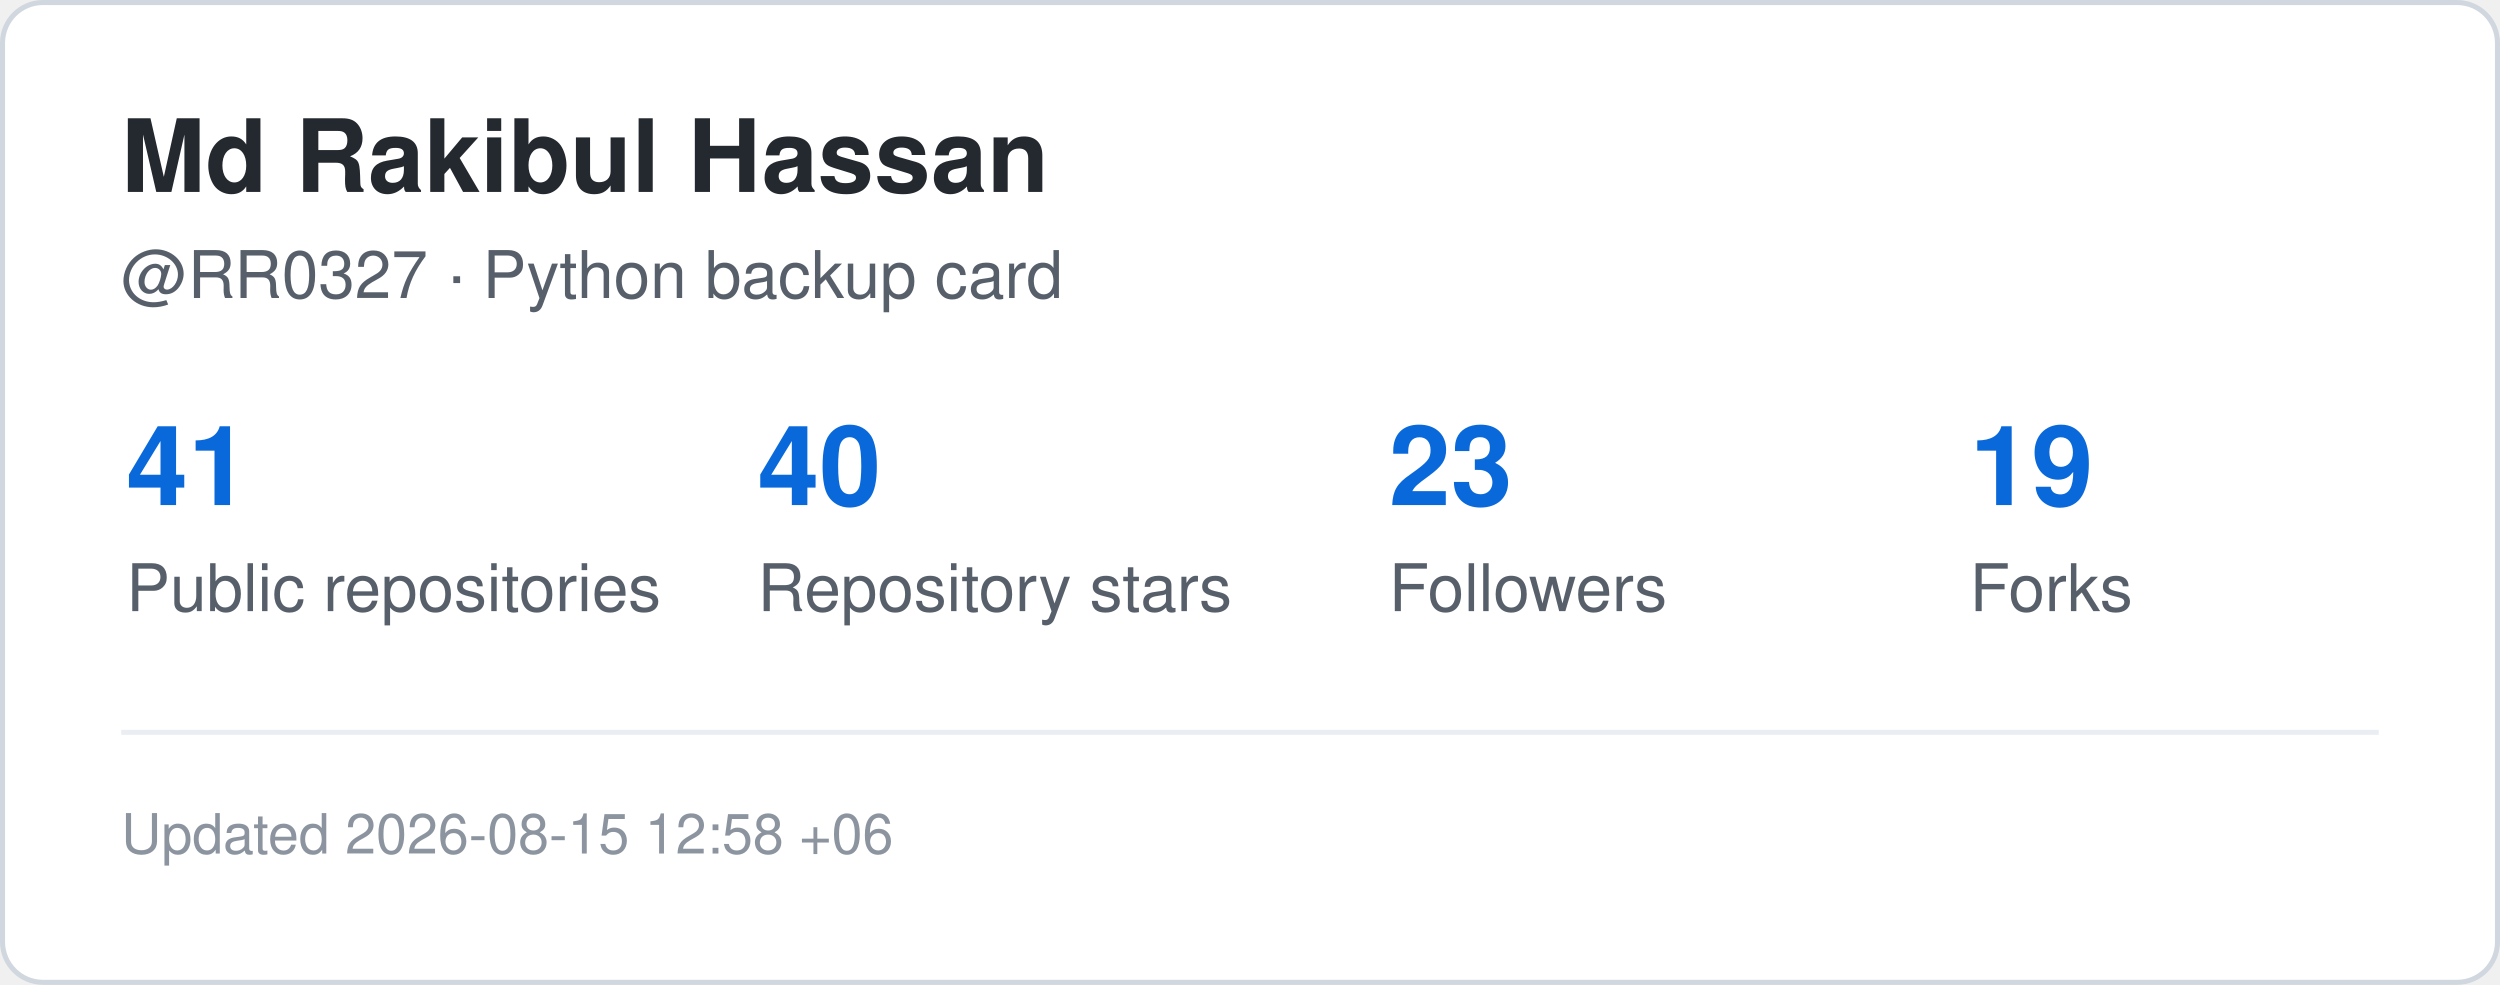
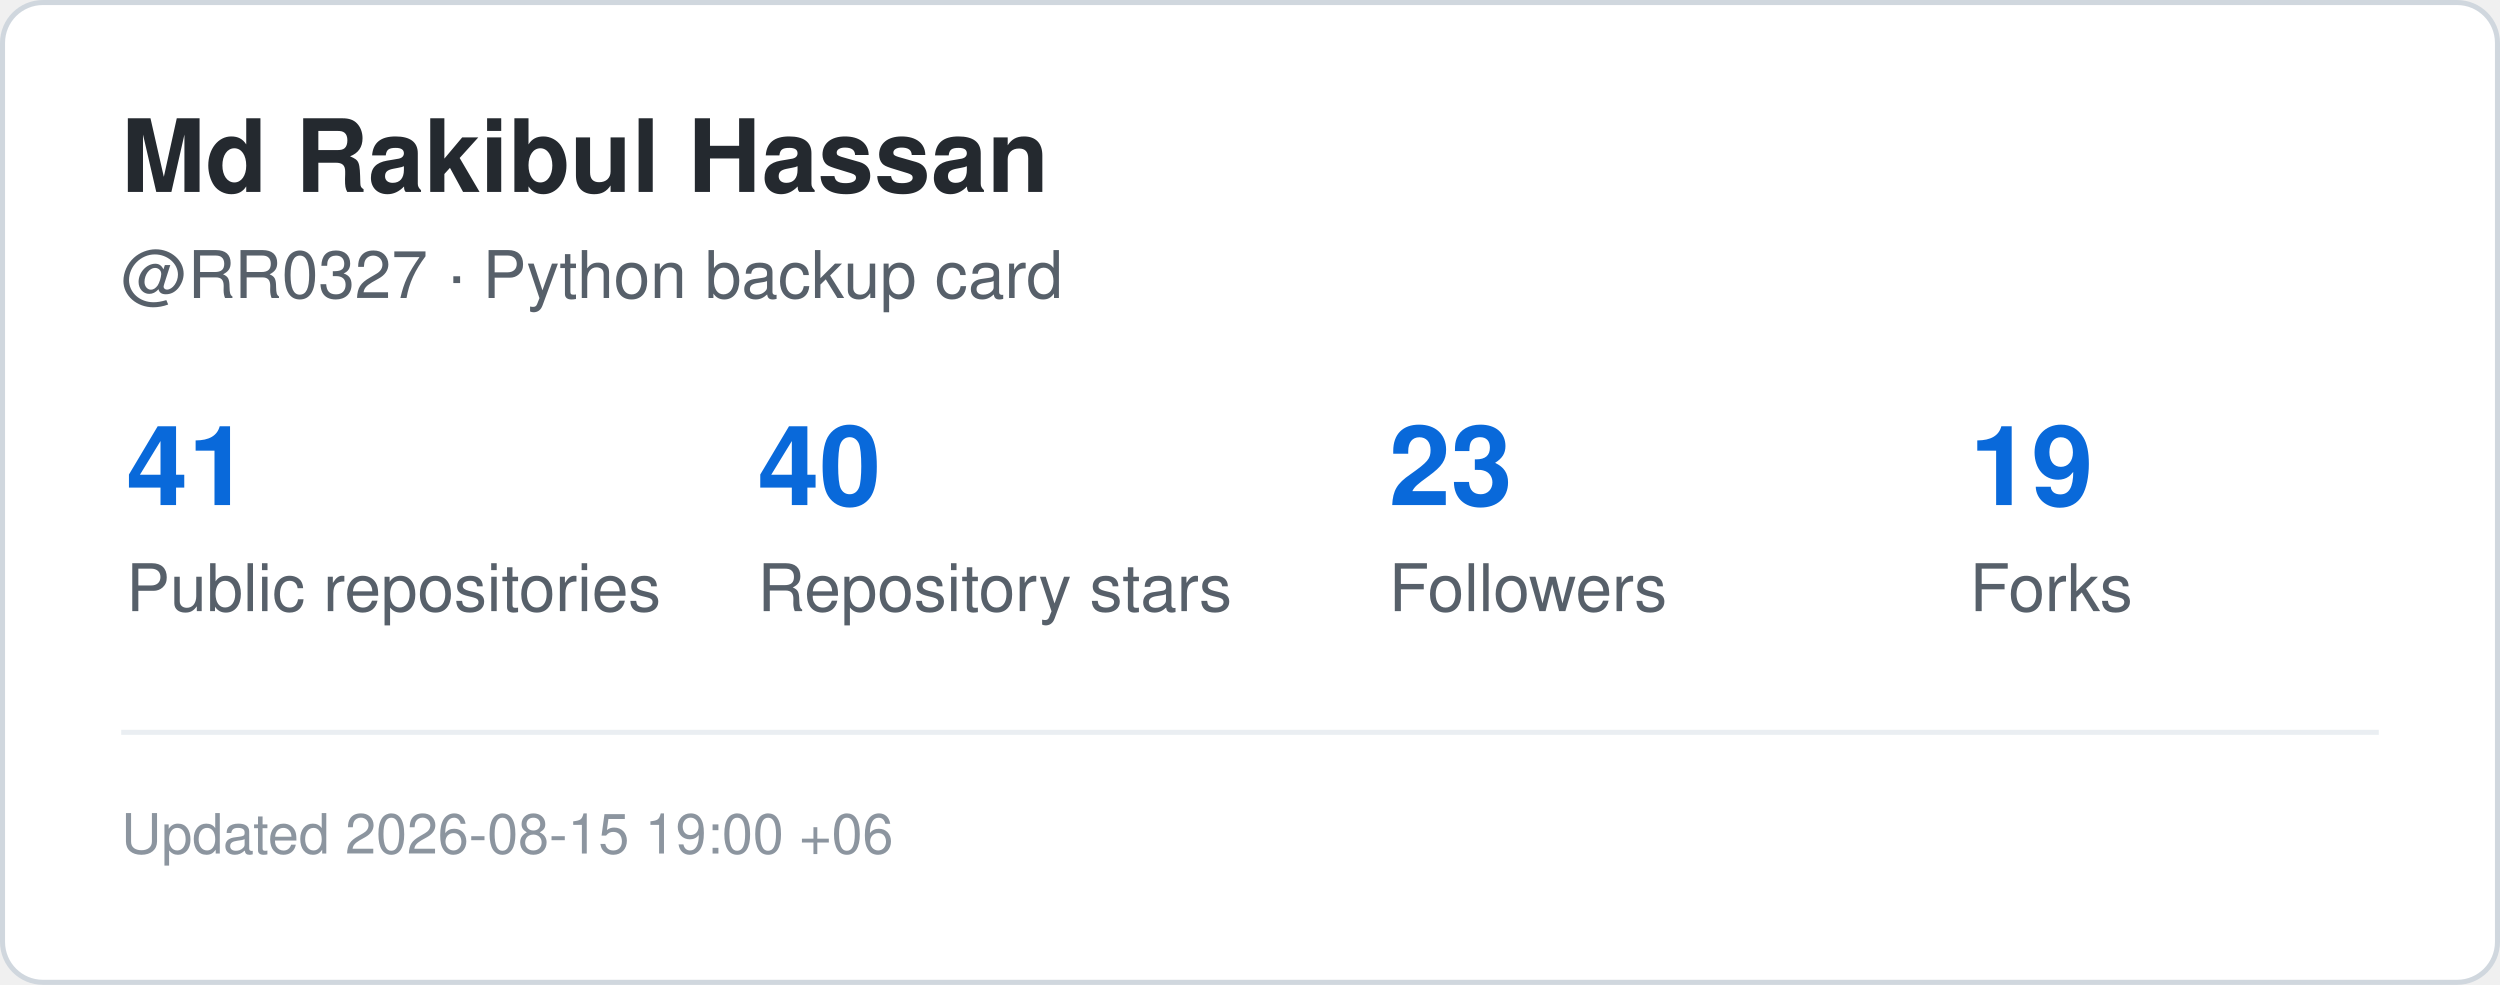
<svg xmlns="http://www.w3.org/2000/svg" width="495" height="195" viewBox="0 0 495 195" role="img" aria-label="GitHub statistics for RR0327">
  <rect x="0.5" y="0.5" width="494" height="194" rx="8" fill="#ffffff" stroke="#d0d7de" />
  <style>
    .title {
      font: 700 20px -apple-system,BlinkMacSystemFont,"Segoe UI",Helvetica,Arial,sans-serif;
      fill: #24292f;
    }
    .label {
      font: 500 13px -apple-system,BlinkMacSystemFont,"Segoe UI",Helvetica,Arial,sans-serif;
      fill: #57606a;
    }
    .value {
      font: 700 22px -apple-system,BlinkMacSystemFont,"Segoe UI",Helvetica,Arial,sans-serif;
      fill: #0969da;
    }
    .small {
      font: 400 11px -apple-system,BlinkMacSystemFont,"Segoe UI",Helvetica,Arial,sans-serif;
      fill: #8c959f;
    }
  </style>
  <text x="24" y="38" class="title">Md Rakibul Hassan</text>
  <text x="24" y="59" class="label">@RR0327 · Python backup card</text>
  <text x="25" y="100" class="value">41</text>
  <text x="25" y="121" class="label">Public repositories</text>
  <text x="150" y="100" class="value">40</text>
  <text x="150" y="121" class="label">Repository stars</text>
  <text x="275" y="100" class="value">23</text>
  <text x="275" y="121" class="label">Followers</text>
  <text x="390" y="100" class="value">19</text>
  <text x="390" y="121" class="label">Forks</text>
  <line x1="24" y1="145" x2="471" y2="145" stroke="#eaeef2" />
  <text x="24" y="169" class="small">
-     Updated 2026-08-15 12:58 +06
+     Updated 2026-08-15 19:00 +06
  </text>
</svg>
